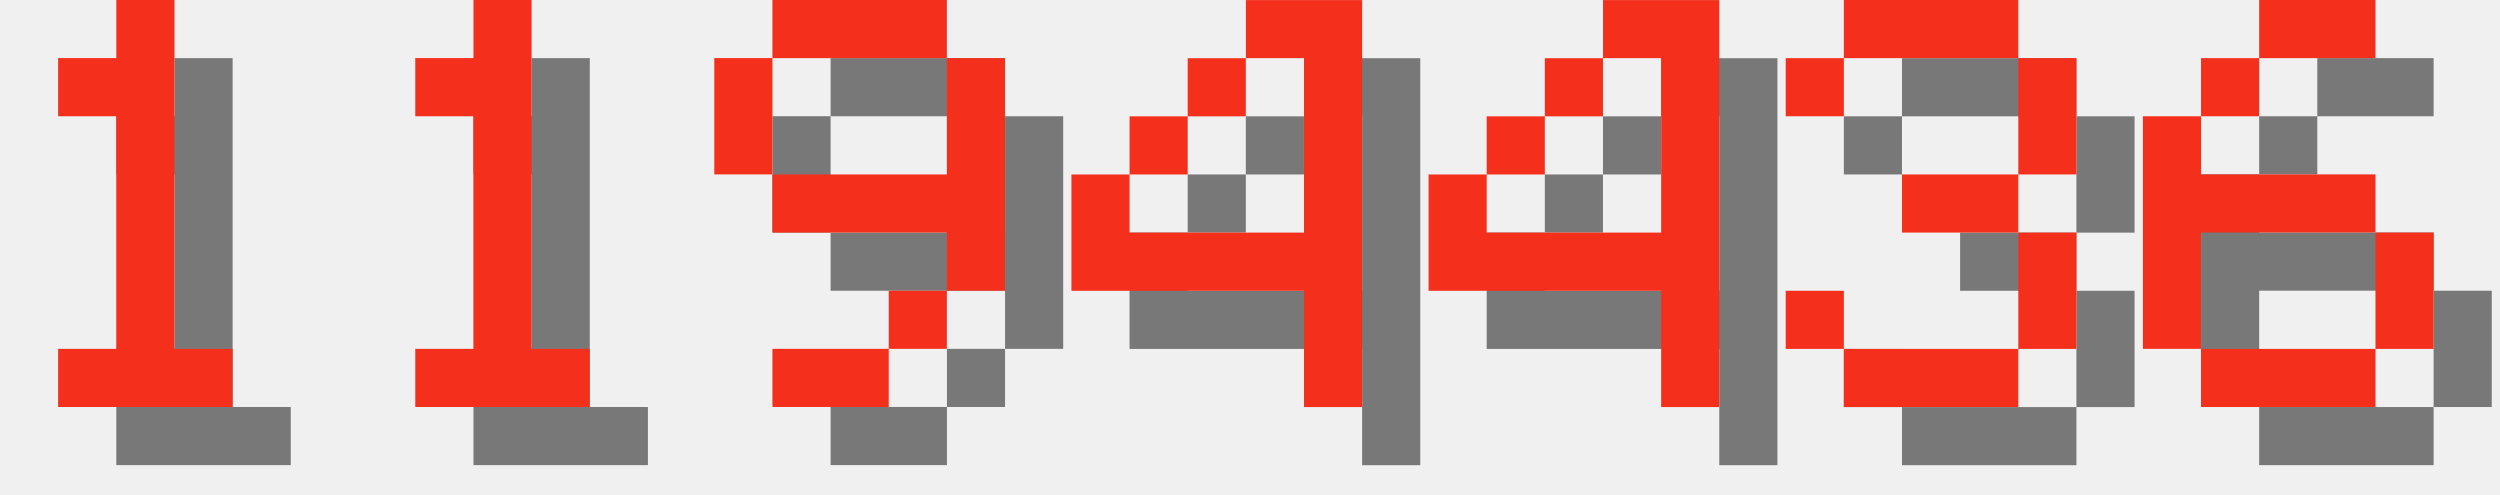
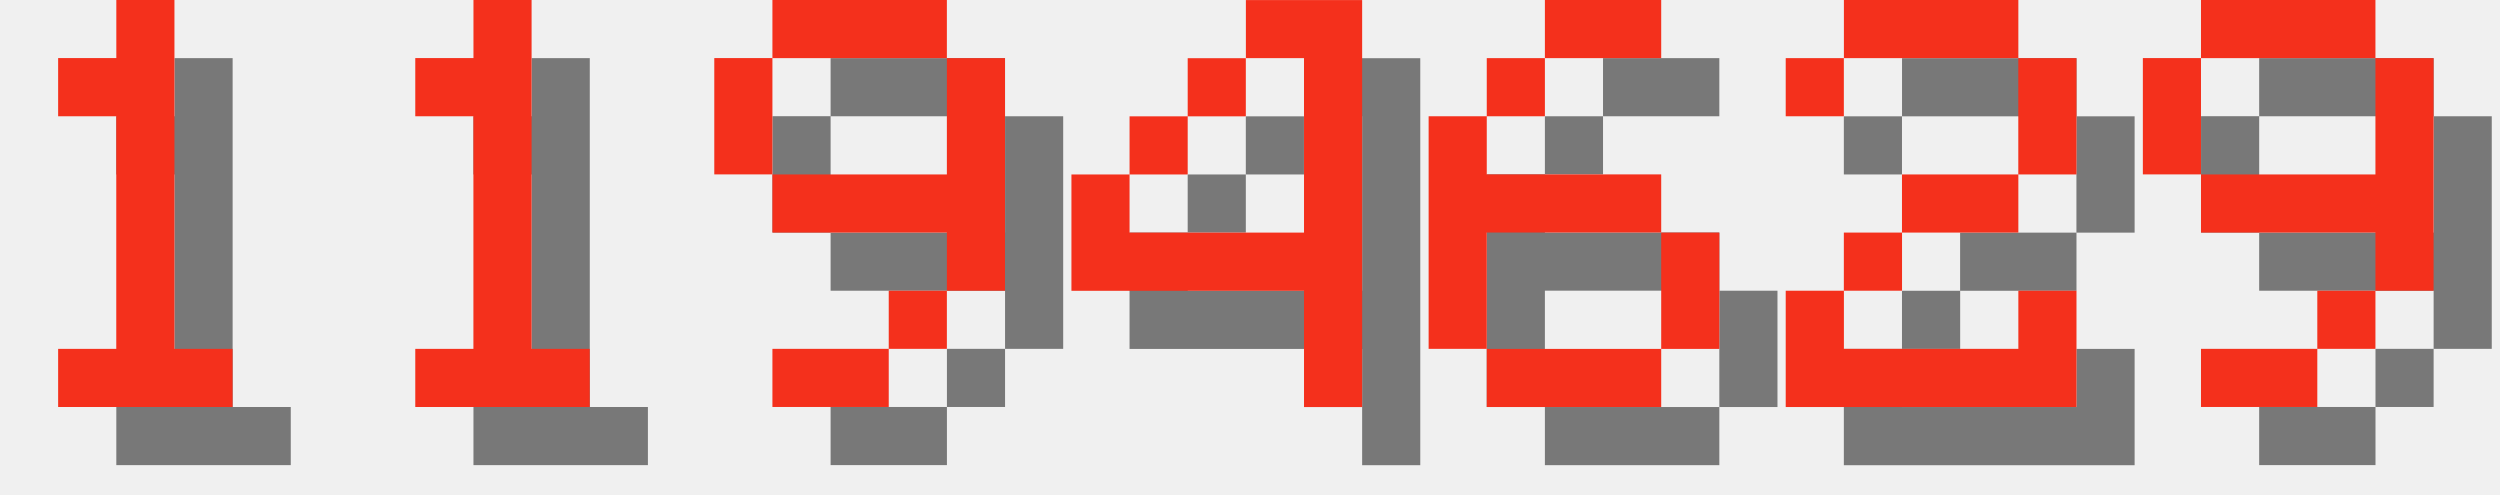
<svg xmlns="http://www.w3.org/2000/svg" version="1.1" width="182.0" height="36">
  <style>
        .text-foreground {
            fill: #F4301C;
        }
        .text-shadow {
            fill: #000000;
            fill-opacity: 0.5;
        }
    </style>
  <g class="digit" id="digit_1" transform="translate(0.0, 0), scale(4)">
    <path id="digit_1_shadow" class="text-shadow" d="m2.117 2.117v1.058h1.058v4.233h-1.058v1.058h3.175v-1.058h-1.058v-6.35h-1.058v1.058h-1.058z" fill-opacity=".5" style="paint-order:stroke fill markers" />
    <path id="digit_1_fg" class="text-foreground" d="m1.058 1.058v1.058h1.058v4.233h-1.058v1.058h3.175v-1.058h-1.058v-6.35h-1.058v1.058h-1.058z" fill="#fff" style="paint-order:stroke fill markers" />
  </g>
  <g class="digit" id="digit_1" transform="translate(26.0, 0), scale(4)">
    <path id="digit_1_shadow" class="text-shadow" d="m2.117 2.117v1.058h1.058v4.233h-1.058v1.058h3.175v-1.058h-1.058v-6.35h-1.058v1.058h-1.058z" fill-opacity=".5" style="paint-order:stroke fill markers" />
    <path id="digit_1_fg" class="text-foreground" d="m1.058 1.058v1.058h1.058v4.233h-1.058v1.058h3.175v-1.058h-1.058v-6.35h-1.058v1.058h-1.058z" fill="#fff" style="paint-order:stroke fill markers" />
  </g>
  <g class="digit" id="digit_9" transform="translate(52.0, 0), scale(4)">
    <path id="digit_9_shadow" class="text-shadow" d="m2.117 1.058v1.058h3.175v-1.058h-3.175zm3.175 1.058v2.117h-3.175v1.058h3.175v1.058h1.058v-4.233h-1.058zm0 4.233h-1.058v1.058h1.058v-1.058zm-1.058 1.058h-2.117v1.058h2.117v-1.058zm-2.117-3.175v-2.117h-1.058v2.117h1.058z" fill-opacity=".5" style="paint-order:stroke fill markers" />
    <path id="digit_9_fg" class="text-foreground" d="m1.058 0v1.058h3.175v-1.058h-3.175zm3.175 1.058v2.117h-3.175v1.058h3.175v1.058h1.058v-4.233h-1.058zm0 4.233h-1.058v1.058h1.058v-1.058zm-1.058 1.058h-2.117v1.058h2.117v-1.058zm-2.117-3.175v-2.117h-1.058v2.117h1.058z" fill="#fff" style="paint-order:stroke fill markers" />
  </g>
  <g class="digit" id="digit_4" transform="translate(78.0, 0), scale(4)">
    <path id="digit_4_shadow" class="text-shadow" d="m4.233 1.058v1.058h1.058v3.175h-3.175v-1.058h-1.058v2.117h4.233v2.117h1.058v-7.408h-2.117zm-2.117 3.175h1.058v-1.058h-1.058v1.058zm1.058-1.058h1.058v-1.058h-1.058v1.058z" fill-opacity=".5" style="paint-order:stroke fill markers" />
    <path id="digit_4_fg" class="text-foreground" d="m3.175 0v1.058h1.058v3.175h-3.175v-1.058h-1.058v2.117h4.233v2.117h1.058v-7.408h-2.117zm-2.117 3.175h1.058v-1.058h-1.058v1.058zm1.058-1.058h1.058v-1.058h-1.058v1.058z" fill="#fff" style="paint-order:stroke fill markers" />
  </g>
-   <g class="digit" id="digit_4" transform="translate(104.0, 0), scale(4)">
-     <path id="digit_4_shadow" class="text-shadow" d="m4.233 1.058v1.058h1.058v3.175h-3.175v-1.058h-1.058v2.117h4.233v2.117h1.058v-7.408h-2.117zm-2.117 3.175h1.058v-1.058h-1.058v1.058zm1.058-1.058h1.058v-1.058h-1.058v1.058z" fill-opacity=".5" style="paint-order:stroke fill markers" />
-     <path id="digit_4_fg" class="text-foreground" d="m3.175 0v1.058h1.058v3.175h-3.175v-1.058h-1.058v2.117h4.233v2.117h1.058v-7.408h-2.117zm-2.117 3.175h1.058v-1.058h-1.058v1.058zm1.058-1.058h1.058v-1.058h-1.058v1.058z" fill="#fff" style="paint-order:stroke fill markers" />
-   </g>
-   <g class="digit" id="digit_3" transform="translate(130.0, 0), scale(4)">
-     <path id="digit_3_shadow" class="text-shadow" d="m1.058 2.117v1.058h1.058v-1.058h3.175v2.117h-2.117v1.058h2.117v2.117h-3.175v-1.058h-1.058v1.058h1.058v1.058h3.175v-1.058h1.058v-2.117h-1.058v-1.058h1.058v-2.117h-1.058v-1.058h-3.175v1.058h-1.058z" fill-opacity=".5" style="paint-order:stroke fill markers" />
-     <path id="digit_3_fg" class="text-foreground" d="m0 1.058v1.058h1.058v-1.058h3.175v2.117h-2.117v1.058h2.117v2.117h-3.175v-1.058h-1.058v1.058h1.058v1.058h3.175v-1.058h1.058v-2.117h-1.058v-1.058h1.058v-2.117h-1.058v-1.058h-3.175v1.058h-1.058z" fill="#fff" style="paint-order:stroke fill markers" />
-   </g>
-   <g class="digit" id="digit_6" transform="translate(156.0, 0), scale(4)">
+   <g class="digit" id="digit_6" transform="translate(104.0, 0), scale(4)">
    <path id="digit_6_shadow" class="text-shadow" d="m3.175 1.058v1.058h2.117v-1.058h-2.117zm0 1.058h-1.058v1.058h1.058v-1.058zm-1.058 1.058h-1.058v4.233h1.058v-2.117h3.175v-1.058h-3.175v-1.058zm3.175 2.117v2.117h1.058v-2.117h-1.058zm0 2.117h-3.175v1.058h3.175v-1.058z" fill-opacity=".5" style="paint-order:stroke fill markers" />
    <path id="digit_6_fg" class="text-foreground" d="m2.117 0v1.058h2.117v-1.058h-2.117zm0 1.058h-1.058v1.058h1.058v-1.058zm-1.058 1.058h-1.058v4.233h1.058v-2.117h3.175v-1.058h-3.175v-1.058zm3.175 2.117v2.117h1.058v-2.117h-1.058zm0 2.117h-3.175v1.058h3.175v-1.058z" fill="#fff" style="paint-order:stroke fill markers" />
  </g>
+   <g class="digit" id="digit_2" transform="translate(130.0, 0), scale(4)">
+     <path id="digit_2_shadow" class="text-shadow" d="m1.058 2.117v1.058h1.058v-1.058h3.175v2.117h-2.117v1.058h-1.058v1.058h-1.058v2.117h5.292v-2.117h-1.058v1.058h-3.175v-1.058h1.058v-1.058h2.117v-1.058h1.058v-2.117h-1.058v-1.058h-3.175v1.058h-1.058z" fill-opacity=".5" style="paint-order:stroke fill markers" />
+     <path id="digit_2_fg" class="text-foreground" d="m0 1.058v1.058h1.058v-1.058h3.175v2.117h-2.117v1.058h-1.058v1.058h-1.058v2.117h5.292v-2.117h-1.058v1.058h-3.175v-1.058h1.058v-1.058h2.117v-1.058h1.058v-2.117h-1.058v-1.058h-3.175v1.058h-1.058z" fill="#fff" style="paint-order:stroke fill markers" />
+   </g>
+   <g class="digit" id="digit_9" transform="translate(156.0, 0), scale(4)">
+     <path id="digit_9_shadow" class="text-shadow" d="m2.117 1.058v1.058h3.175v-1.058h-3.175zm3.175 1.058v2.117h-3.175v1.058h3.175v1.058h1.058v-4.233h-1.058zm0 4.233h-1.058v1.058h1.058v-1.058zm-1.058 1.058h-2.117v1.058h2.117v-1.058zm-2.117-3.175v-2.117h-1.058v2.117h1.058z" fill-opacity=".5" style="paint-order:stroke fill markers" />
+     <path id="digit_9_fg" class="text-foreground" d="m1.058 0v1.058h3.175v-1.058h-3.175zm3.175 1.058v2.117h-3.175v1.058h3.175v1.058h1.058v-4.233h-1.058zm0 4.233h-1.058v1.058h1.058v-1.058zm-1.058 1.058h-2.117v1.058h2.117v-1.058zm-2.117-3.175v-2.117h-1.058v2.117h1.058z" fill="#fff" style="paint-order:stroke fill markers" />
+   </g>
</svg>
